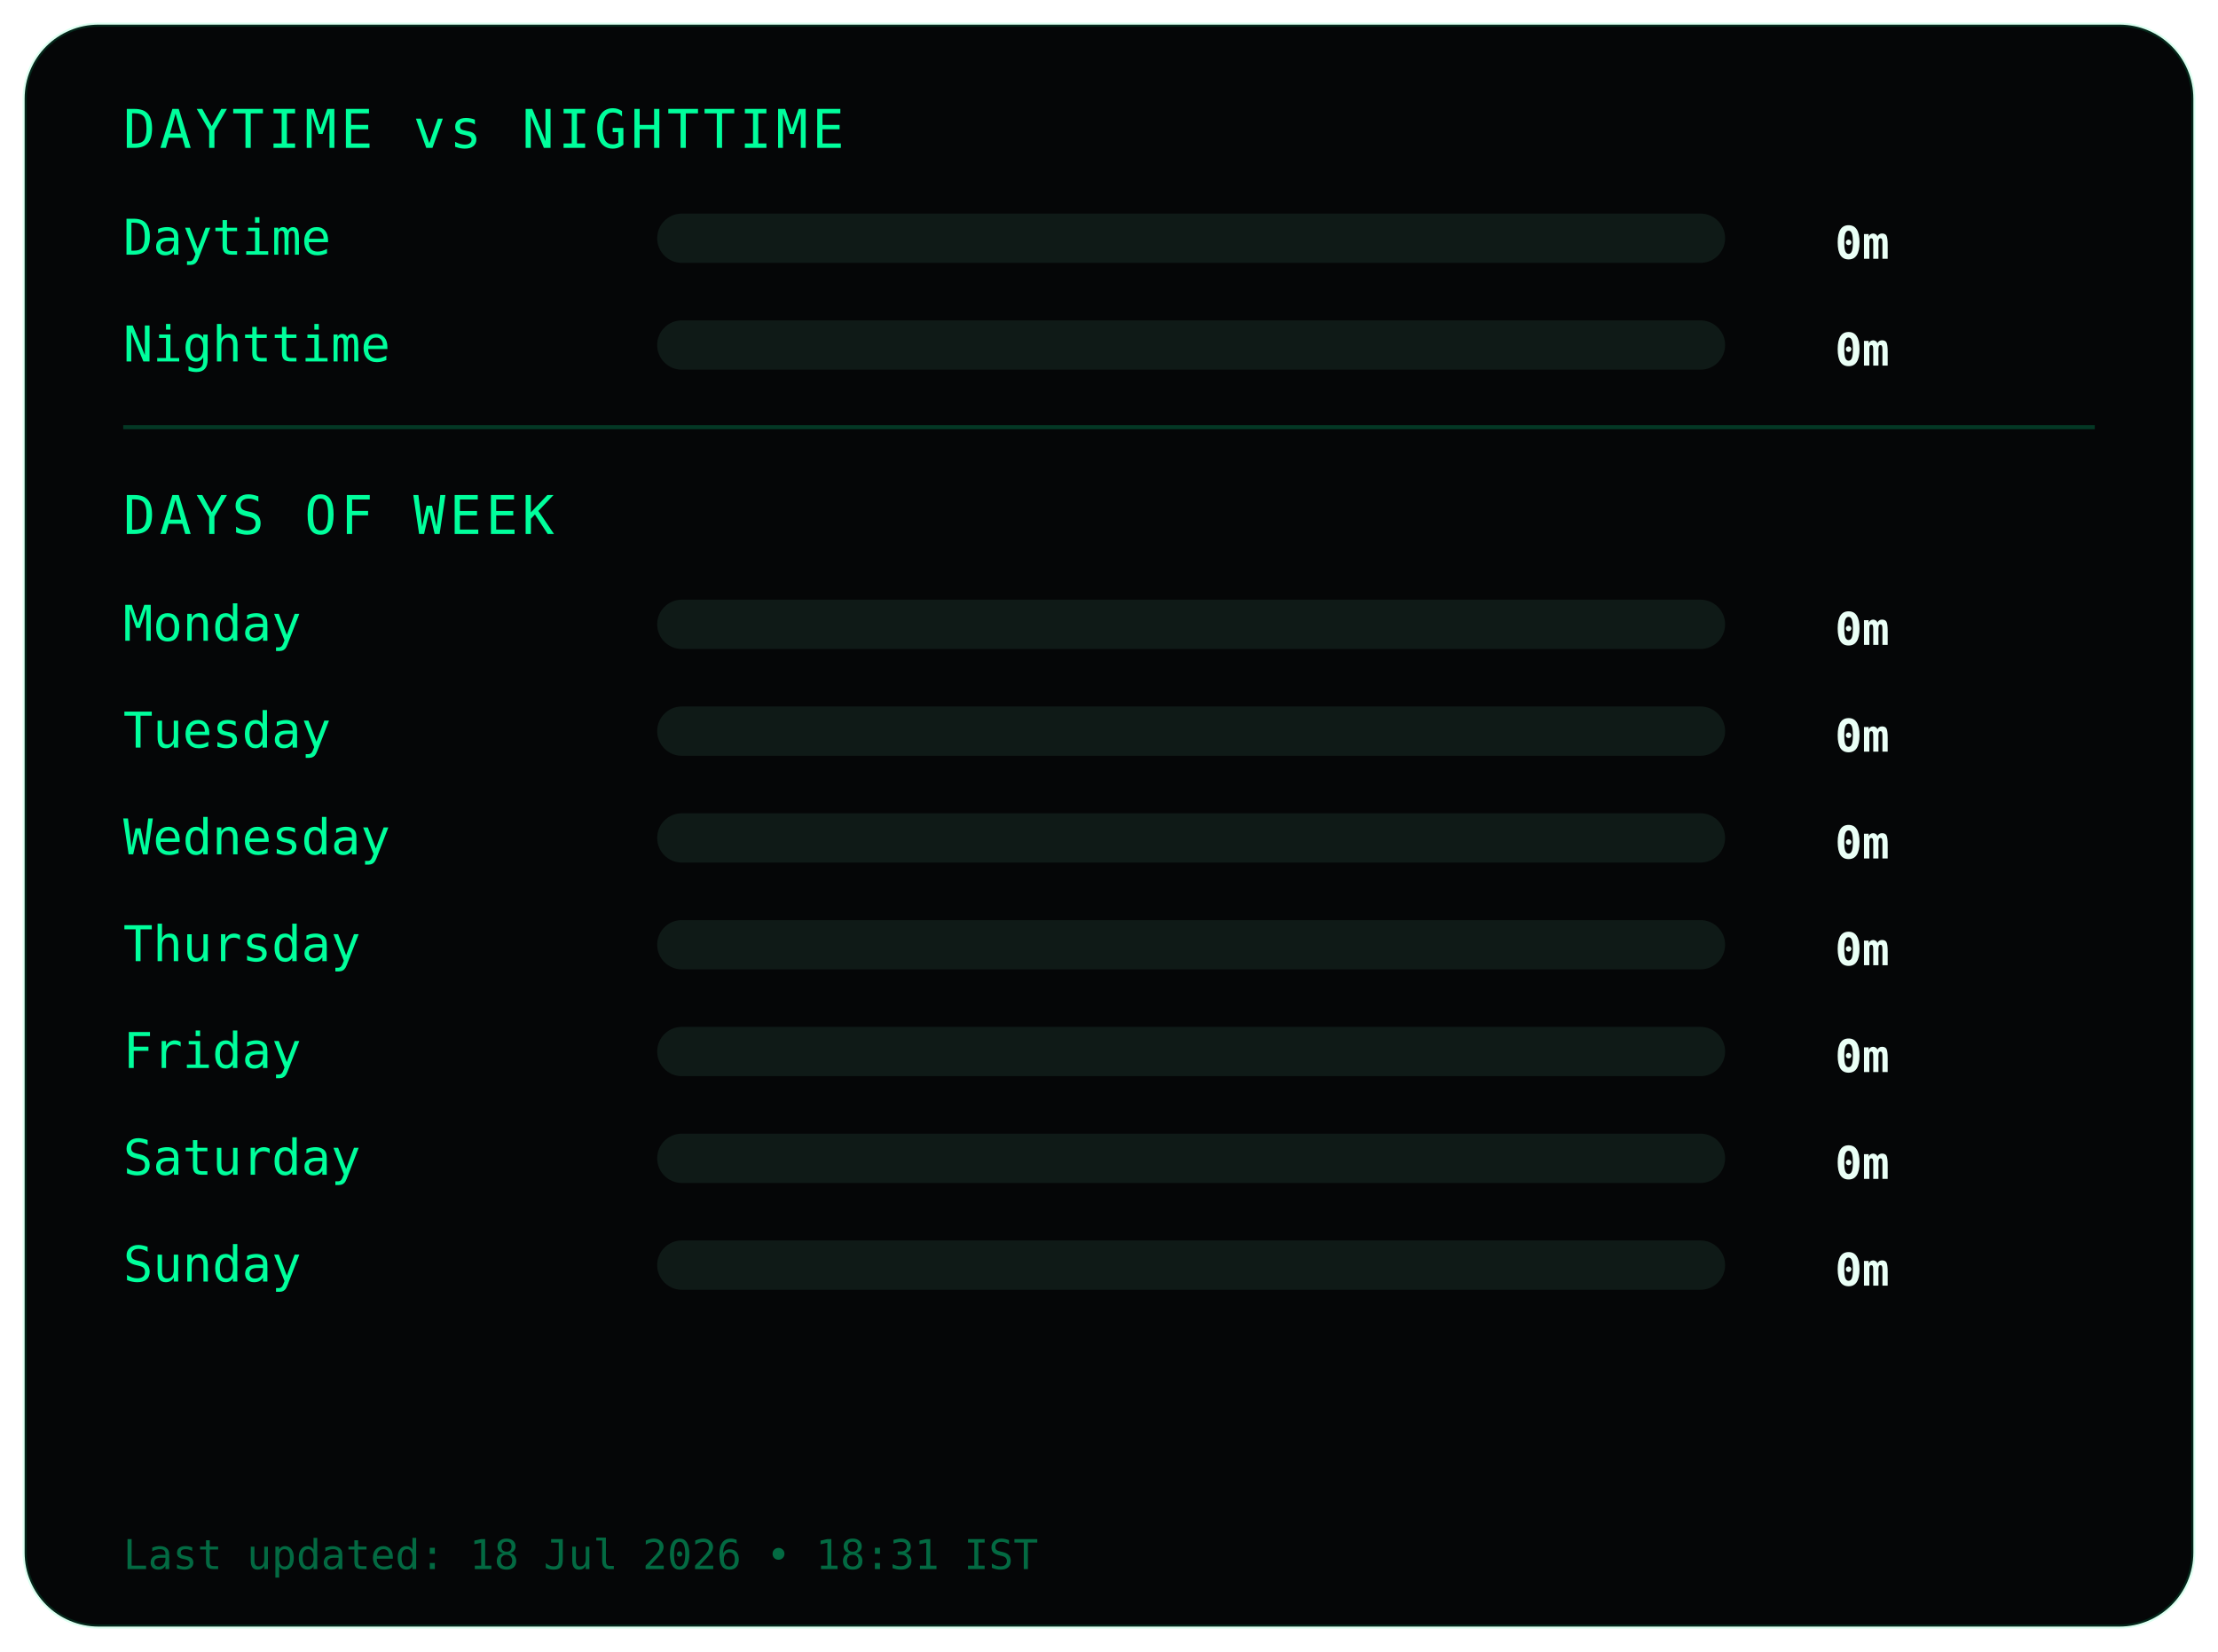
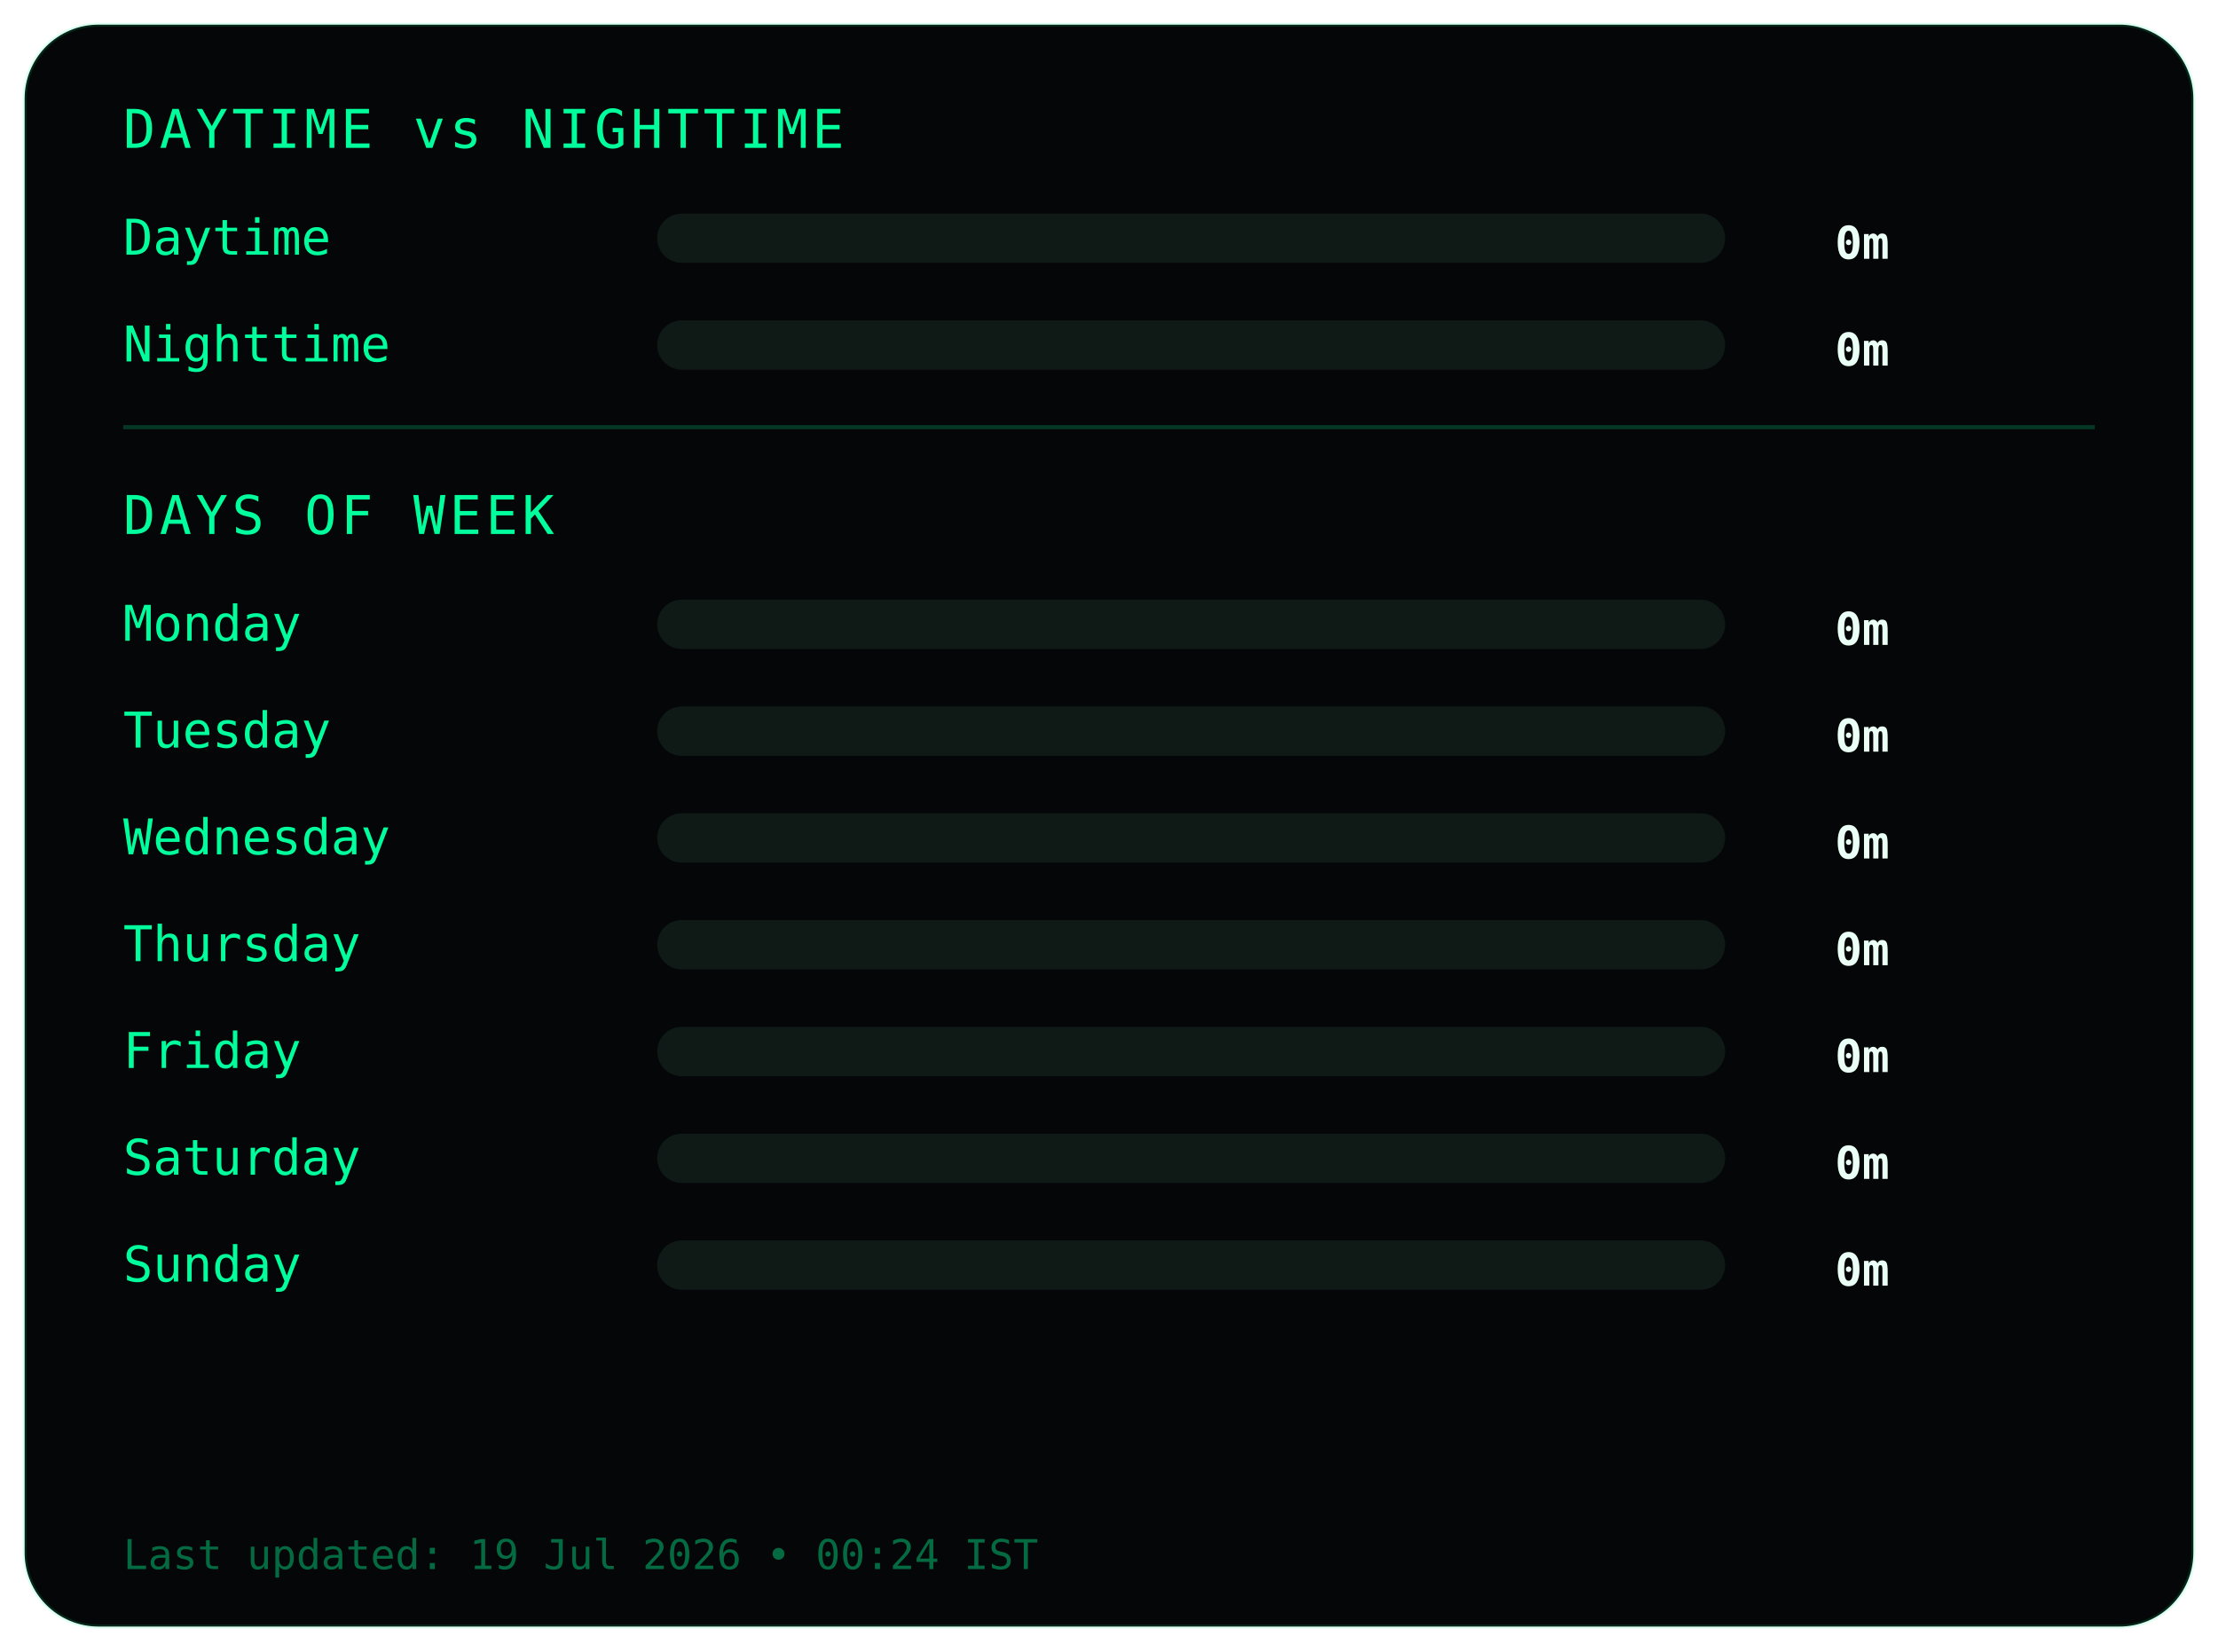
<svg xmlns="http://www.w3.org/2000/svg" width="540" height="402">
  <style>
.frame {
  fill:#050607;
  stroke:#00ff9c22;
  stroke-width:1;
}
.title {
  fill:#00ff9c;
  font-family:monospace;
  font-size:13px;
  letter-spacing:1px;
}
.label {
  fill:#00ff9c;
  font-family:monospace;
  font-size:12px;
}
.value {
  fill:#eafff6;
  font-family:monospace;
  font-size:11px;
  font-weight:bold;
  text-anchor:end;
}
.bar-bg { fill:#0f1a17; }
.bar { fill:#00ff9c; }
.divider { stroke:#00ff9c33; }
.footer {
  fill:#00ff9c66;
  font-family:monospace;
  font-size:10px;
}
</style>
  <rect class="frame" x="6" y="6" rx="18" width="528" height="390" />
  <text class="title" x="30" y="36">DAYTIME vs NIGHTTIME</text>
  <text class="label" x="30" y="62">Daytime</text>
  <rect class="bar-bg" x="160" y="52" width="260" height="12" rx="6" />
  <rect class="bar" x="160" y="52" width="0" height="12" rx="6" />
  <text class="value" x="460" y="63">0m</text>
  <text class="label" x="30" y="88">Nighttime</text>
  <rect class="bar-bg" x="160" y="78" width="260" height="12" rx="6" />
  <rect class="bar" x="160" y="78" width="0" height="12" rx="6" />
  <text class="value" x="460" y="89">0m</text>
  <line class="divider" x1="30" y1="104" x2="510" y2="104" />
  <text class="title" x="30" y="130">DAYS OF WEEK</text>
  <text class="label" x="30" y="156">Monday</text>
  <rect class="bar-bg" x="160" y="146" width="260" height="12" rx="6" />
  <rect class="bar" x="160" y="146" width="0" height="12" rx="6" />
  <text class="value" x="460" y="157">0m</text>
  <text class="label" x="30" y="182">Tuesday</text>
  <rect class="bar-bg" x="160" y="172" width="260" height="12" rx="6" />
  <rect class="bar" x="160" y="172" width="0" height="12" rx="6" />
  <text class="value" x="460" y="183">0m</text>
  <text class="label" x="30" y="208">Wednesday</text>
  <rect class="bar-bg" x="160" y="198" width="260" height="12" rx="6" />
  <rect class="bar" x="160" y="198" width="0" height="12" rx="6" />
  <text class="value" x="460" y="209">0m</text>
  <text class="label" x="30" y="234">Thursday</text>
  <rect class="bar-bg" x="160" y="224" width="260" height="12" rx="6" />
  <rect class="bar" x="160" y="224" width="0" height="12" rx="6" />
  <text class="value" x="460" y="235">0m</text>
  <text class="label" x="30" y="260">Friday</text>
  <rect class="bar-bg" x="160" y="250" width="260" height="12" rx="6" />
  <rect class="bar" x="160" y="250" width="0" height="12" rx="6" />
  <text class="value" x="460" y="261">0m</text>
  <text class="label" x="30" y="286">Saturday</text>
  <rect class="bar-bg" x="160" y="276" width="260" height="12" rx="6" />
  <rect class="bar" x="160" y="276" width="0" height="12" rx="6" />
  <text class="value" x="460" y="287">0m</text>
  <text class="label" x="30" y="312">Sunday</text>
  <rect class="bar-bg" x="160" y="302" width="260" height="12" rx="6" />
  <rect class="bar" x="160" y="302" width="0" height="12" rx="6" />
  <text class="value" x="460" y="313">0m</text>
  <text class="footer" x="30" y="382">
- Last updated: 18 Jul 2026 • 18:31 IST
+ Last updated: 19 Jul 2026 • 00:24 IST
</text>
</svg>
